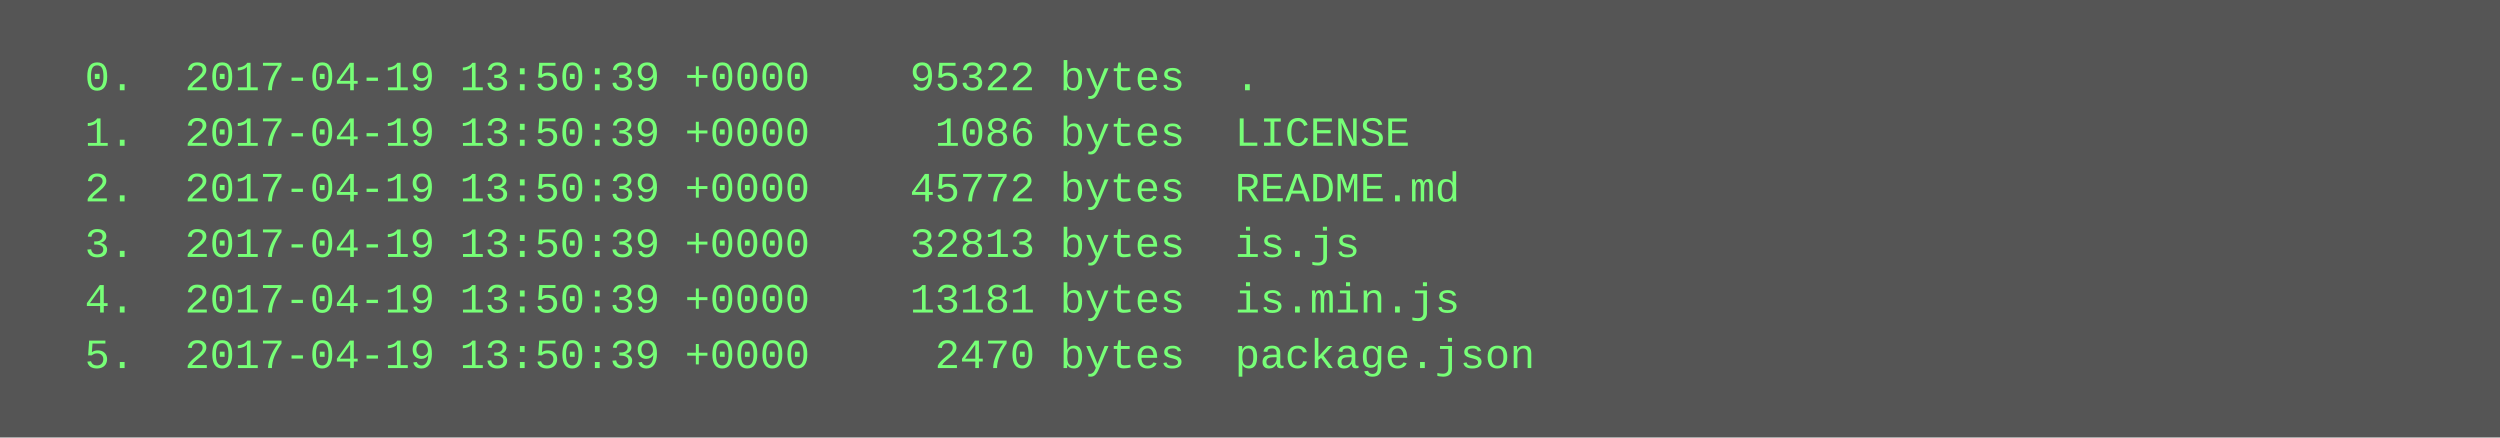
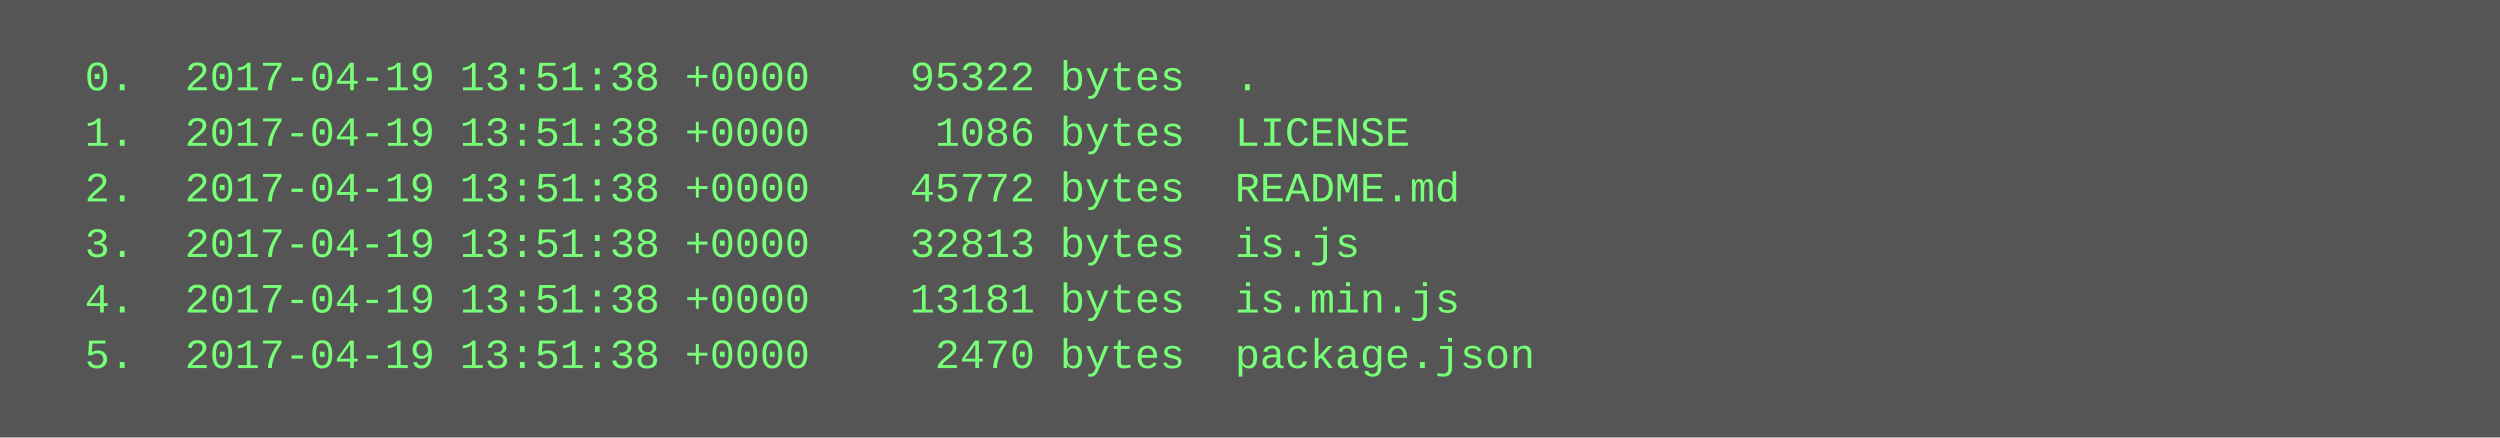
<svg xmlns="http://www.w3.org/2000/svg" height="126" width="720">
  <rect height="126" fill="#555" width="720" />
  <text fill="#7f7" font-family="Courier New" font-size="12" xml:space="preserve">
-     <tspan x="10" y="26">  0.  2017-04-19 13:50:39 +0000    95322 bytes  .</tspan>
-     <tspan x="10" y="42">  1.  2017-04-19 13:50:39 +0000     1086 bytes  LICENSE</tspan>
-     <tspan x="10" y="58">  2.  2017-04-19 13:50:39 +0000    45772 bytes  README.md</tspan>
-     <tspan x="10" y="74">  3.  2017-04-19 13:50:39 +0000    32813 bytes  is.js</tspan>
-     <tspan x="10" y="90">  4.  2017-04-19 13:50:39 +0000    13181 bytes  is.min.js</tspan>
-     <tspan x="10" y="106">  5.  2017-04-19 13:50:39 +0000     2470 bytes  package.json</tspan>
+     <tspan x="10" y="26">  0.  2017-04-19 13:51:38 +0000    95322 bytes  .</tspan>
+     <tspan x="10" y="42">  1.  2017-04-19 13:51:38 +0000     1086 bytes  LICENSE</tspan>
+     <tspan x="10" y="58">  2.  2017-04-19 13:51:38 +0000    45772 bytes  README.md</tspan>
+     <tspan x="10" y="74">  3.  2017-04-19 13:51:38 +0000    32813 bytes  is.js</tspan>
+     <tspan x="10" y="90">  4.  2017-04-19 13:51:38 +0000    13181 bytes  is.min.js</tspan>
+     <tspan x="10" y="106">  5.  2017-04-19 13:51:38 +0000     2470 bytes  package.json</tspan>
  </text>
</svg>
